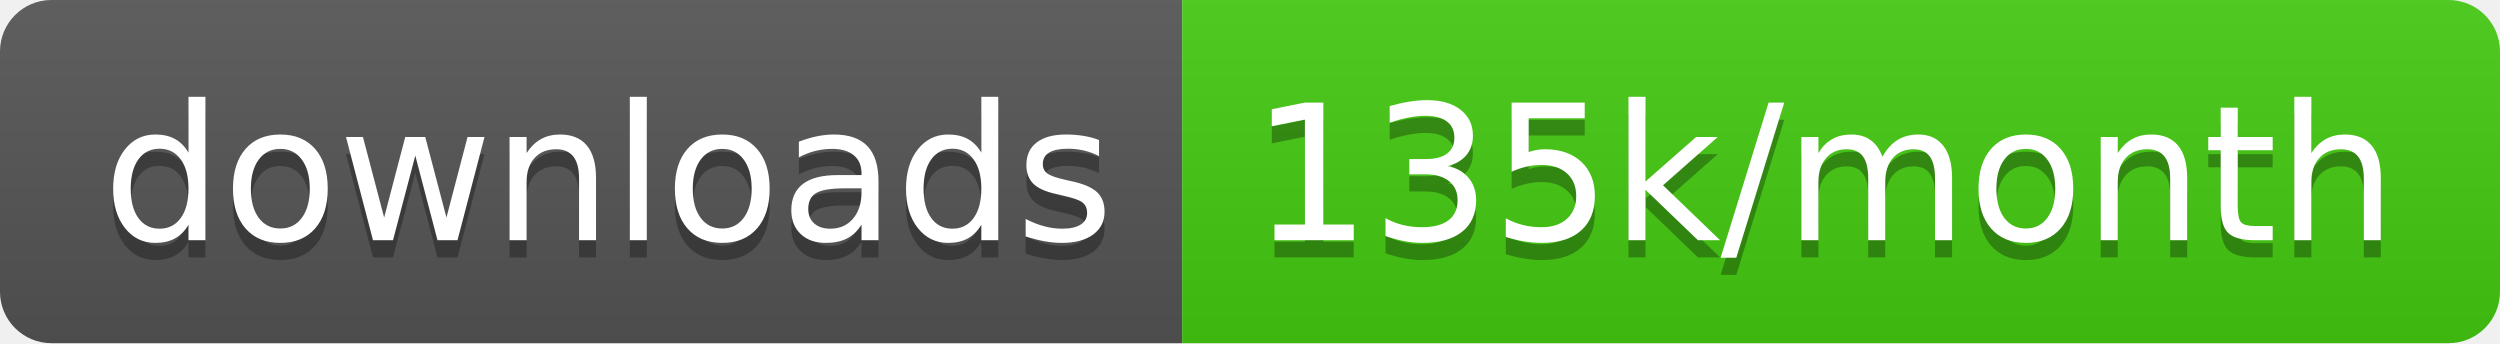
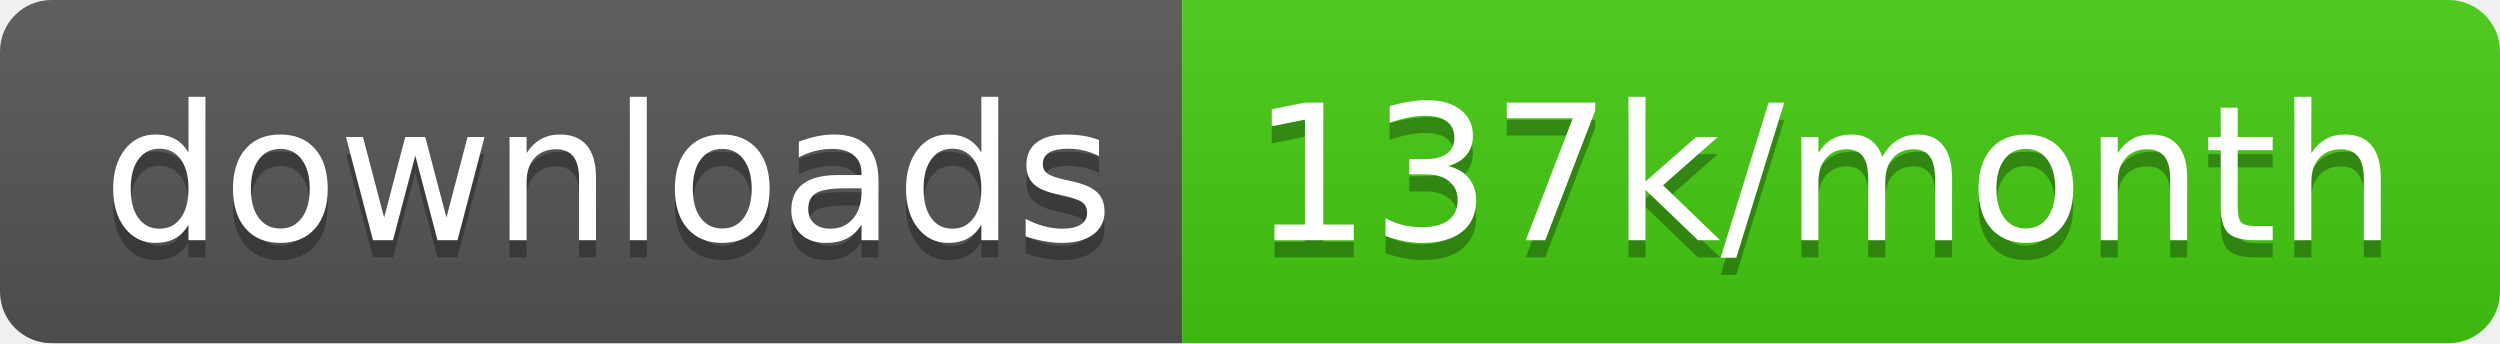
<svg xmlns="http://www.w3.org/2000/svg" width="145.7" height="20">
  <linearGradient id="smooth" x2="0" y2="100%">
    <stop offset="0" stop-color="#bbb" stop-opacity=".1" />
    <stop offset="1" stop-opacity=".1" />
  </linearGradient>
  <clipPath id="round">
    <rect width="145.7" height="20" rx="3" fill="#fff" />
  </clipPath>
  <g clip-path="url(#round)">
    <rect width="68.9" height="20" fill="#555" />
    <rect x="68.9" width="76.8" height="20" fill="#4c1" />
    <rect width="145.7" height="20" fill="url(#smooth)" />
  </g>
  <g fill="#fff" text-anchor="middle" font-family="DejaVu Sans,Verdana,Geneva,sans-serif" font-size="110">
    <text x="354.5" y="150" fill="#010101" fill-opacity=".3" transform="scale(0.1)" textLength="589.0" lengthAdjust="spacing">downloads</text>
    <text x="354.5" y="140" transform="scale(0.1)" textLength="589.0" lengthAdjust="spacing">downloads</text>
-     <text x="1063.0" y="150" fill="#010101" fill-opacity=".3" transform="scale(0.1)" textLength="668.0" lengthAdjust="spacing">135k/month</text>
-     <text x="1063.0" y="140" transform="scale(0.1)" textLength="668.0" lengthAdjust="spacing">135k/month</text>
+     <text x="1063.0" y="150" fill="#010101" fill-opacity=".3" transform="scale(0.1)" textLength="668.0" lengthAdjust="spacing">137k/month</text>
+     <text x="1063.0" y="140" transform="scale(0.1)" textLength="668.0" lengthAdjust="spacing">137k/month</text>
  </g>
</svg>
